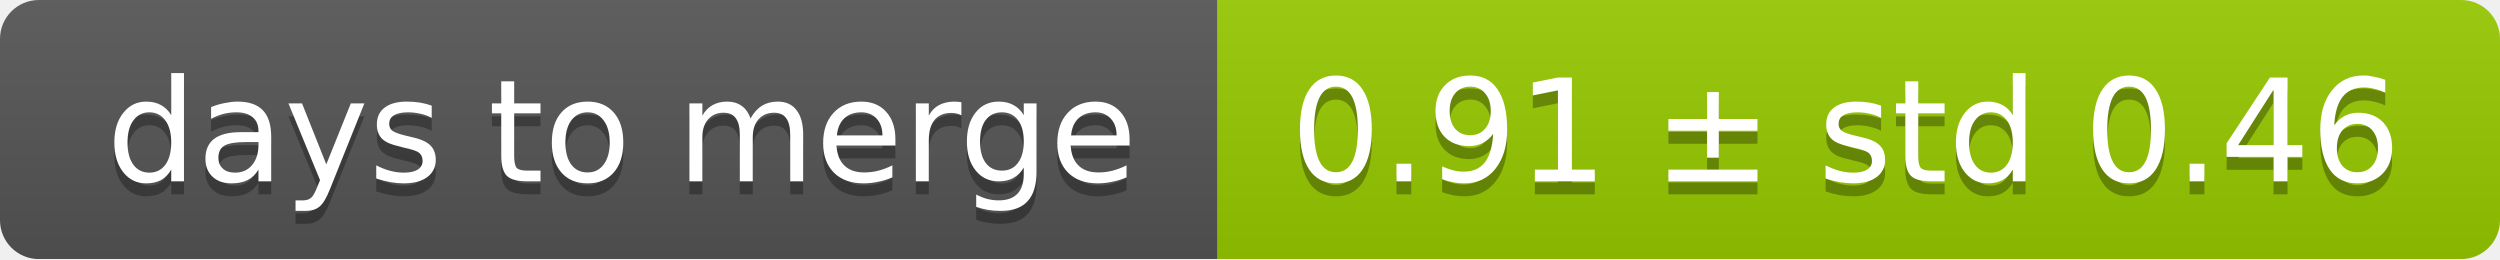
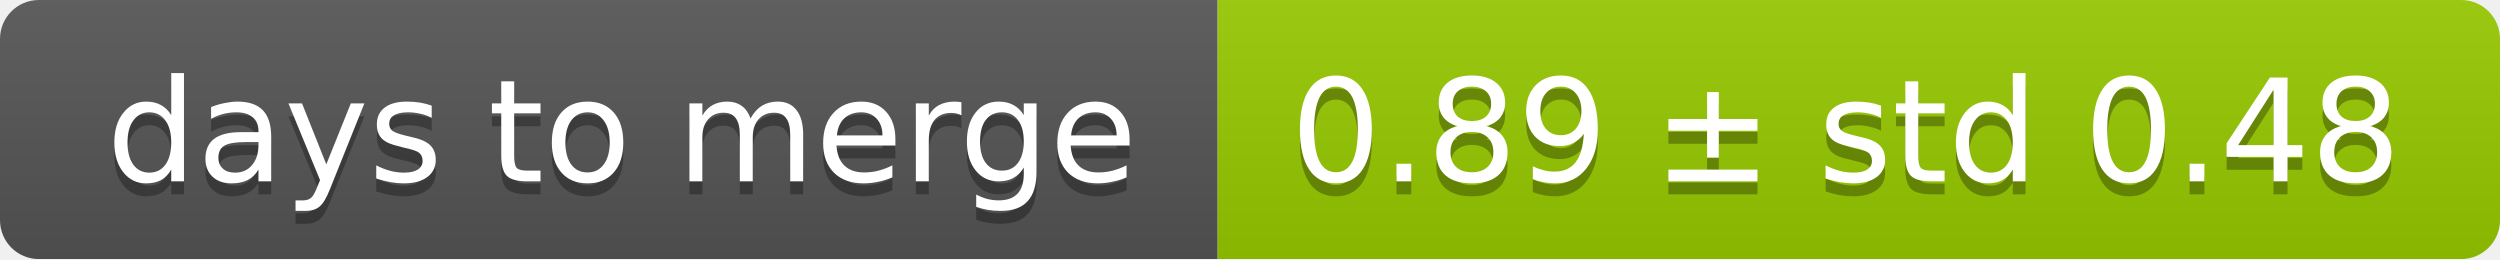
<svg xmlns="http://www.w3.org/2000/svg" width="193" height="20">
  <linearGradient id="smooth" x2="0" y2="100%">
    <stop offset="0" stop-color="#bbb" stop-opacity=".1" />
    <stop offset="1" stop-opacity=".1" />
  </linearGradient>
  <mask id="round">
    <rect width="193" height="20" rx="3" fill="#fff" />
  </mask>
  <g mask="url(#round)">
    <rect width="94" height="20" fill="#555" />
    <rect x="94" width="99" height="20" fill="#97ca00" />
    <rect width="193" height="20" fill="url(#smooth)" />
  </g>
  <g fill="#fff" text-anchor="middle" font-family="DejaVu Sans,Verdana,Geneva,sans-serif" font-size="11">
    <text x="48" y="15" fill="#010101" fill-opacity=".3">days to merge</text>
    <text x="48" y="14">days to merge</text>
-     <text x="142.5" y="15" fill="#010101" fill-opacity=".3">0.91 ± std 0.46</text>
-     <text x="142.5" y="14">0.91 ± std 0.46</text>
+     <text x="142.5" y="15" fill="#010101" fill-opacity=".3">0.89 ± std 0.48</text>
+     <text x="142.5" y="14">0.89 ± std 0.48</text>
  </g>
</svg>
